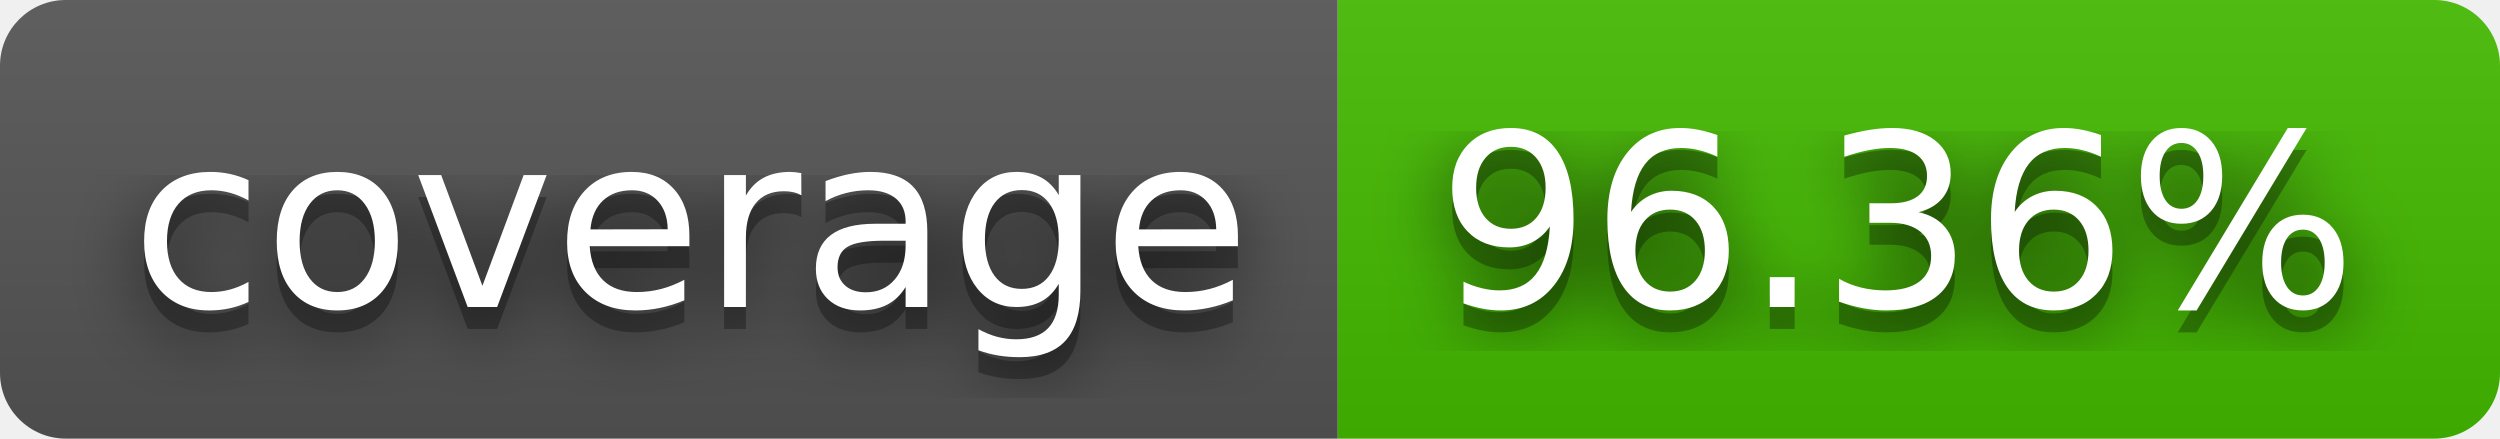
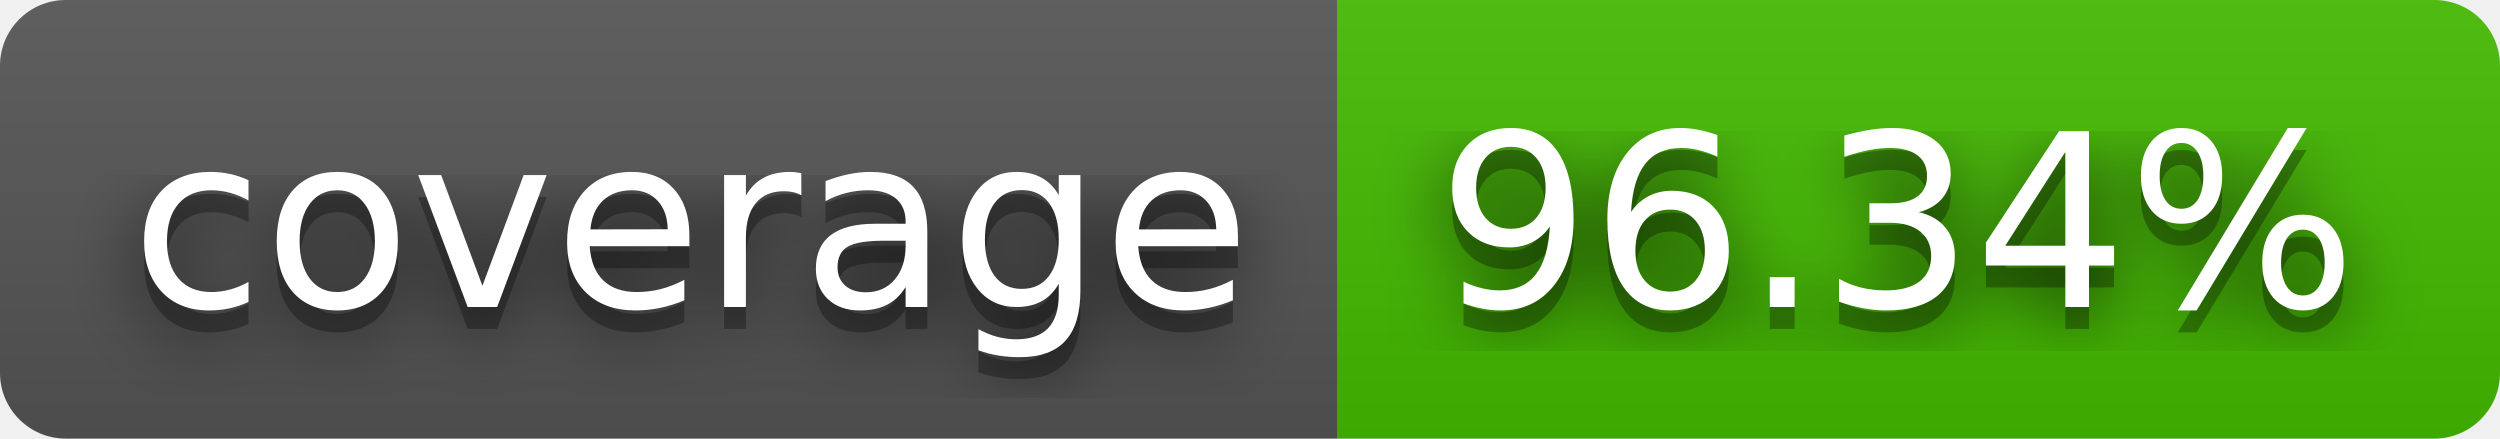
- <svg xmlns="http://www.w3.org/2000/svg" width="114" height="20" role="img" aria-label="coverage: 96.36%">
+ <svg xmlns="http://www.w3.org/2000/svg" width="114" height="20" role="img" aria-label="coverage: 96.34%">
  <filter id="blur">
    <feGaussianBlur stdDeviation="16" />
  </filter>
  <linearGradient id="s" x2="0" y2="100%">
    <stop offset="0" stop-color="#bbb" stop-opacity=".1" />
    <stop offset="1" stop-opacity=".1" />
  </linearGradient>
  <clipPath id="r">
    <rect width="114" height="20" rx="3" />
  </clipPath>
  <g clip-path="url(#r)">
    <rect width="61" height="20" fill="#555" />
    <rect x="61" width="53" height="20" fill="#4b0" />
    <rect width="114" height="20" fill="url(#s)" />
  </g>
  <g fill="#fff" text-anchor="middle" font-family="Verdana,Geneva,DejaVu Sans,sans-serif" text-rendering="geometricPrecision" font-size="110">
    <g transform="scale(.1)">
      <g aria-hidden="true" fill="#010101">
        <text x="315" y="150" fill-opacity=".8" filter="url(#blur)" textLength="510">coverage</text>
        <text x="315" y="150" fill-opacity=".3" textLength="510">coverage</text>
      </g>
      <text x="315" y="140" textLength="510">coverage</text>
    </g>
    <g transform="scale(.1)">
      <g aria-hidden="true" fill="#010101">
-         <text x="865" y="150" fill-opacity=".8" filter="url(#blur)" textLength="430">96.36%</text>
-         <text x="865" y="150" fill-opacity=".3" textLength="430">96.36%</text>
+         <text x="865" y="150" fill-opacity=".8" filter="url(#blur)" textLength="430">96.34%</text>
+         <text x="865" y="150" fill-opacity=".3" textLength="430">96.34%</text>
      </g>
-       <text x="865" y="140" textLength="430">96.36%</text>
+       <text x="865" y="140" textLength="430">96.34%</text>
    </g>
  </g>
</svg>
